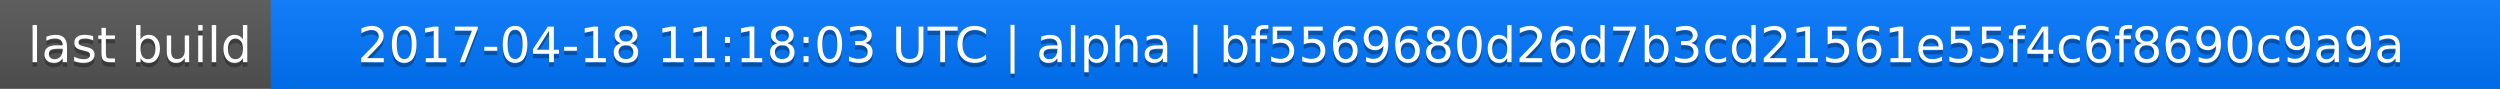
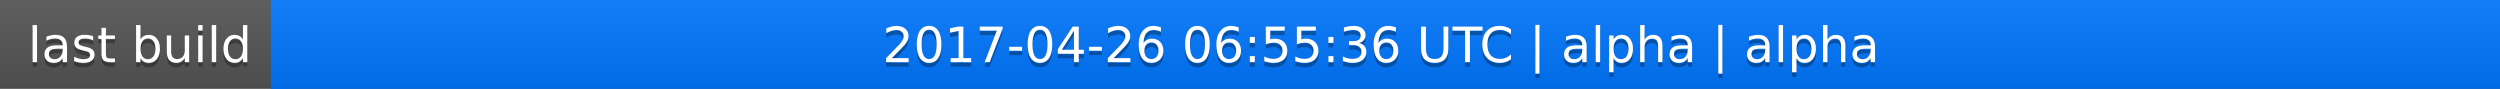
<svg xmlns="http://www.w3.org/2000/svg" width="563" height="20">
  <linearGradient id="a" x2="0" y2="100%">
    <stop offset="0" stop-color="#bbb" stop-opacity=".1" />
    <stop offset="1" stop-opacity=".1" />
  </linearGradient>
  <rect rx="0" width="563" height="20" fill="#555" />
  <rect rx="0" x="61" width="502" height="20" fill="#07f" />
  <path fill="#07f" d="M61 0h4v20h-4z" />
  <rect rx="0" width="563" height="20" fill="url(#a)" />
  <g fill="#fff" text-anchor="middle" font-family="DejaVu Sans,Verdana,Geneva,sans-serif" font-size="11">
    <text x="31.5" y="15" fill="#010101" fill-opacity=".3">last build</text>
    <text x="31.5" y="14">last build</text>
-     <text x="311" y="15" fill="#010101" fill-opacity=".3">2017-04-18 11:18:03 UTC | alpha | bf5569680d26d7b3cd21561e55f4c6f8690c9a9a</text>
-     <text x="311" y="14">2017-04-18 11:18:03 UTC | alpha | bf5569680d26d7b3cd21561e55f4c6f8690c9a9a</text>
+     <text x="311" y="15" fill="#010101" fill-opacity=".3">2017-04-26 06:55:36 UTC | alpha | alpha</text>
+     <text x="311" y="14">2017-04-26 06:55:36 UTC | alpha | alpha</text>
  </g>
</svg>
